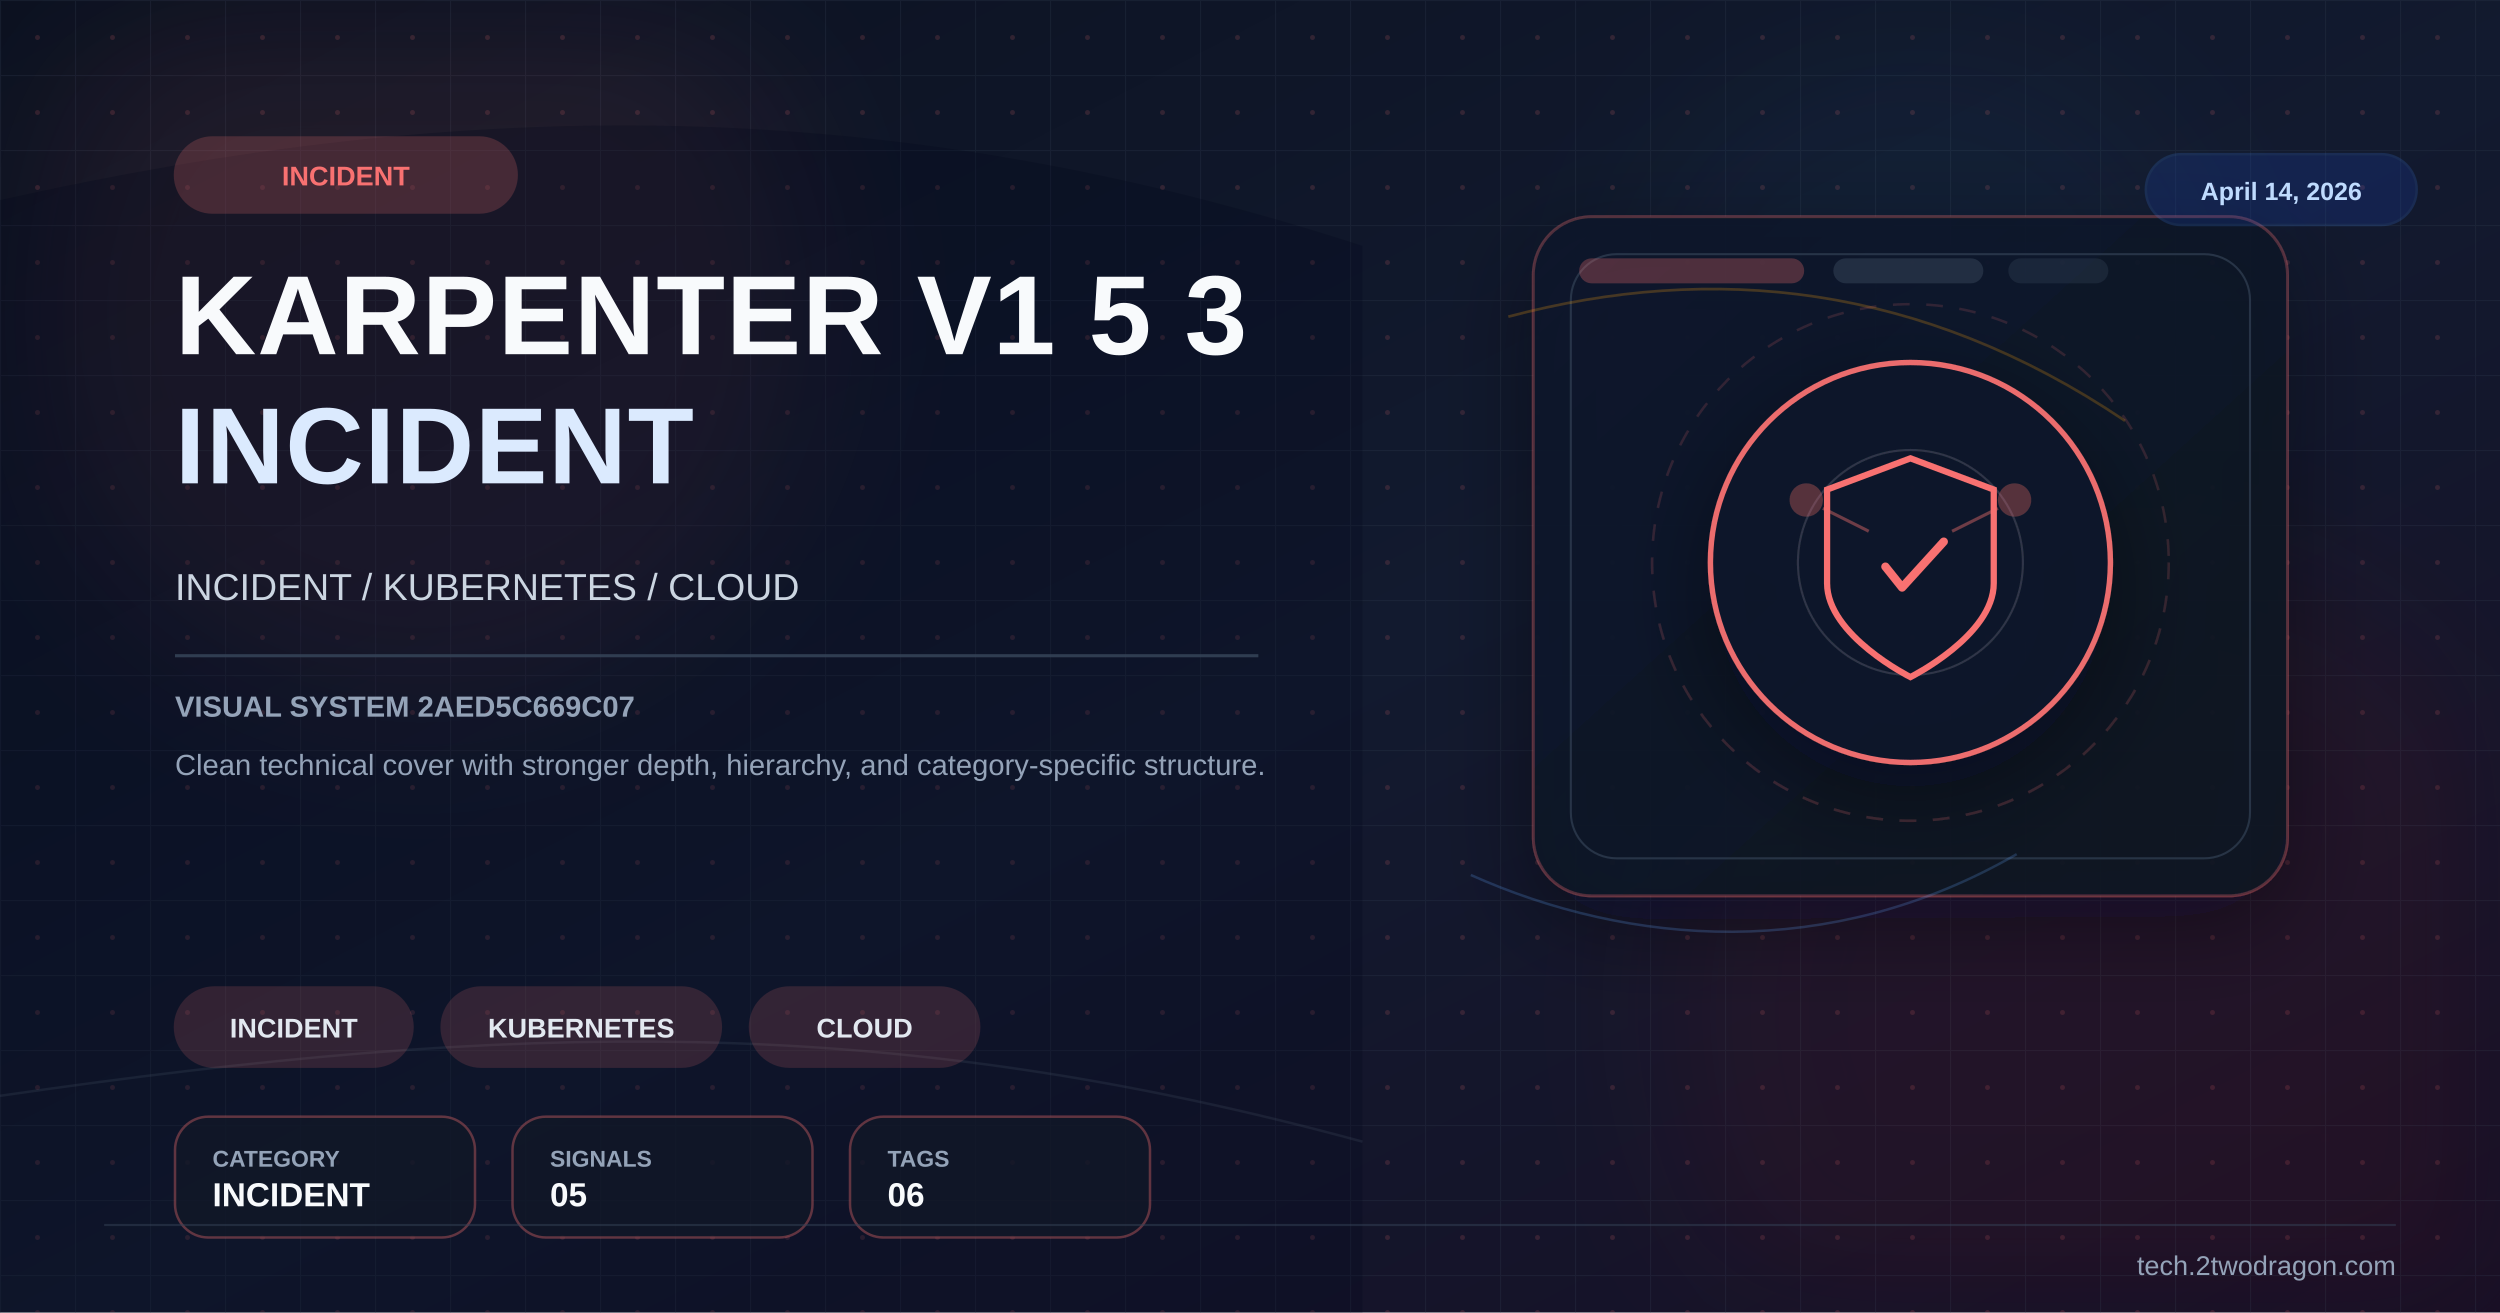
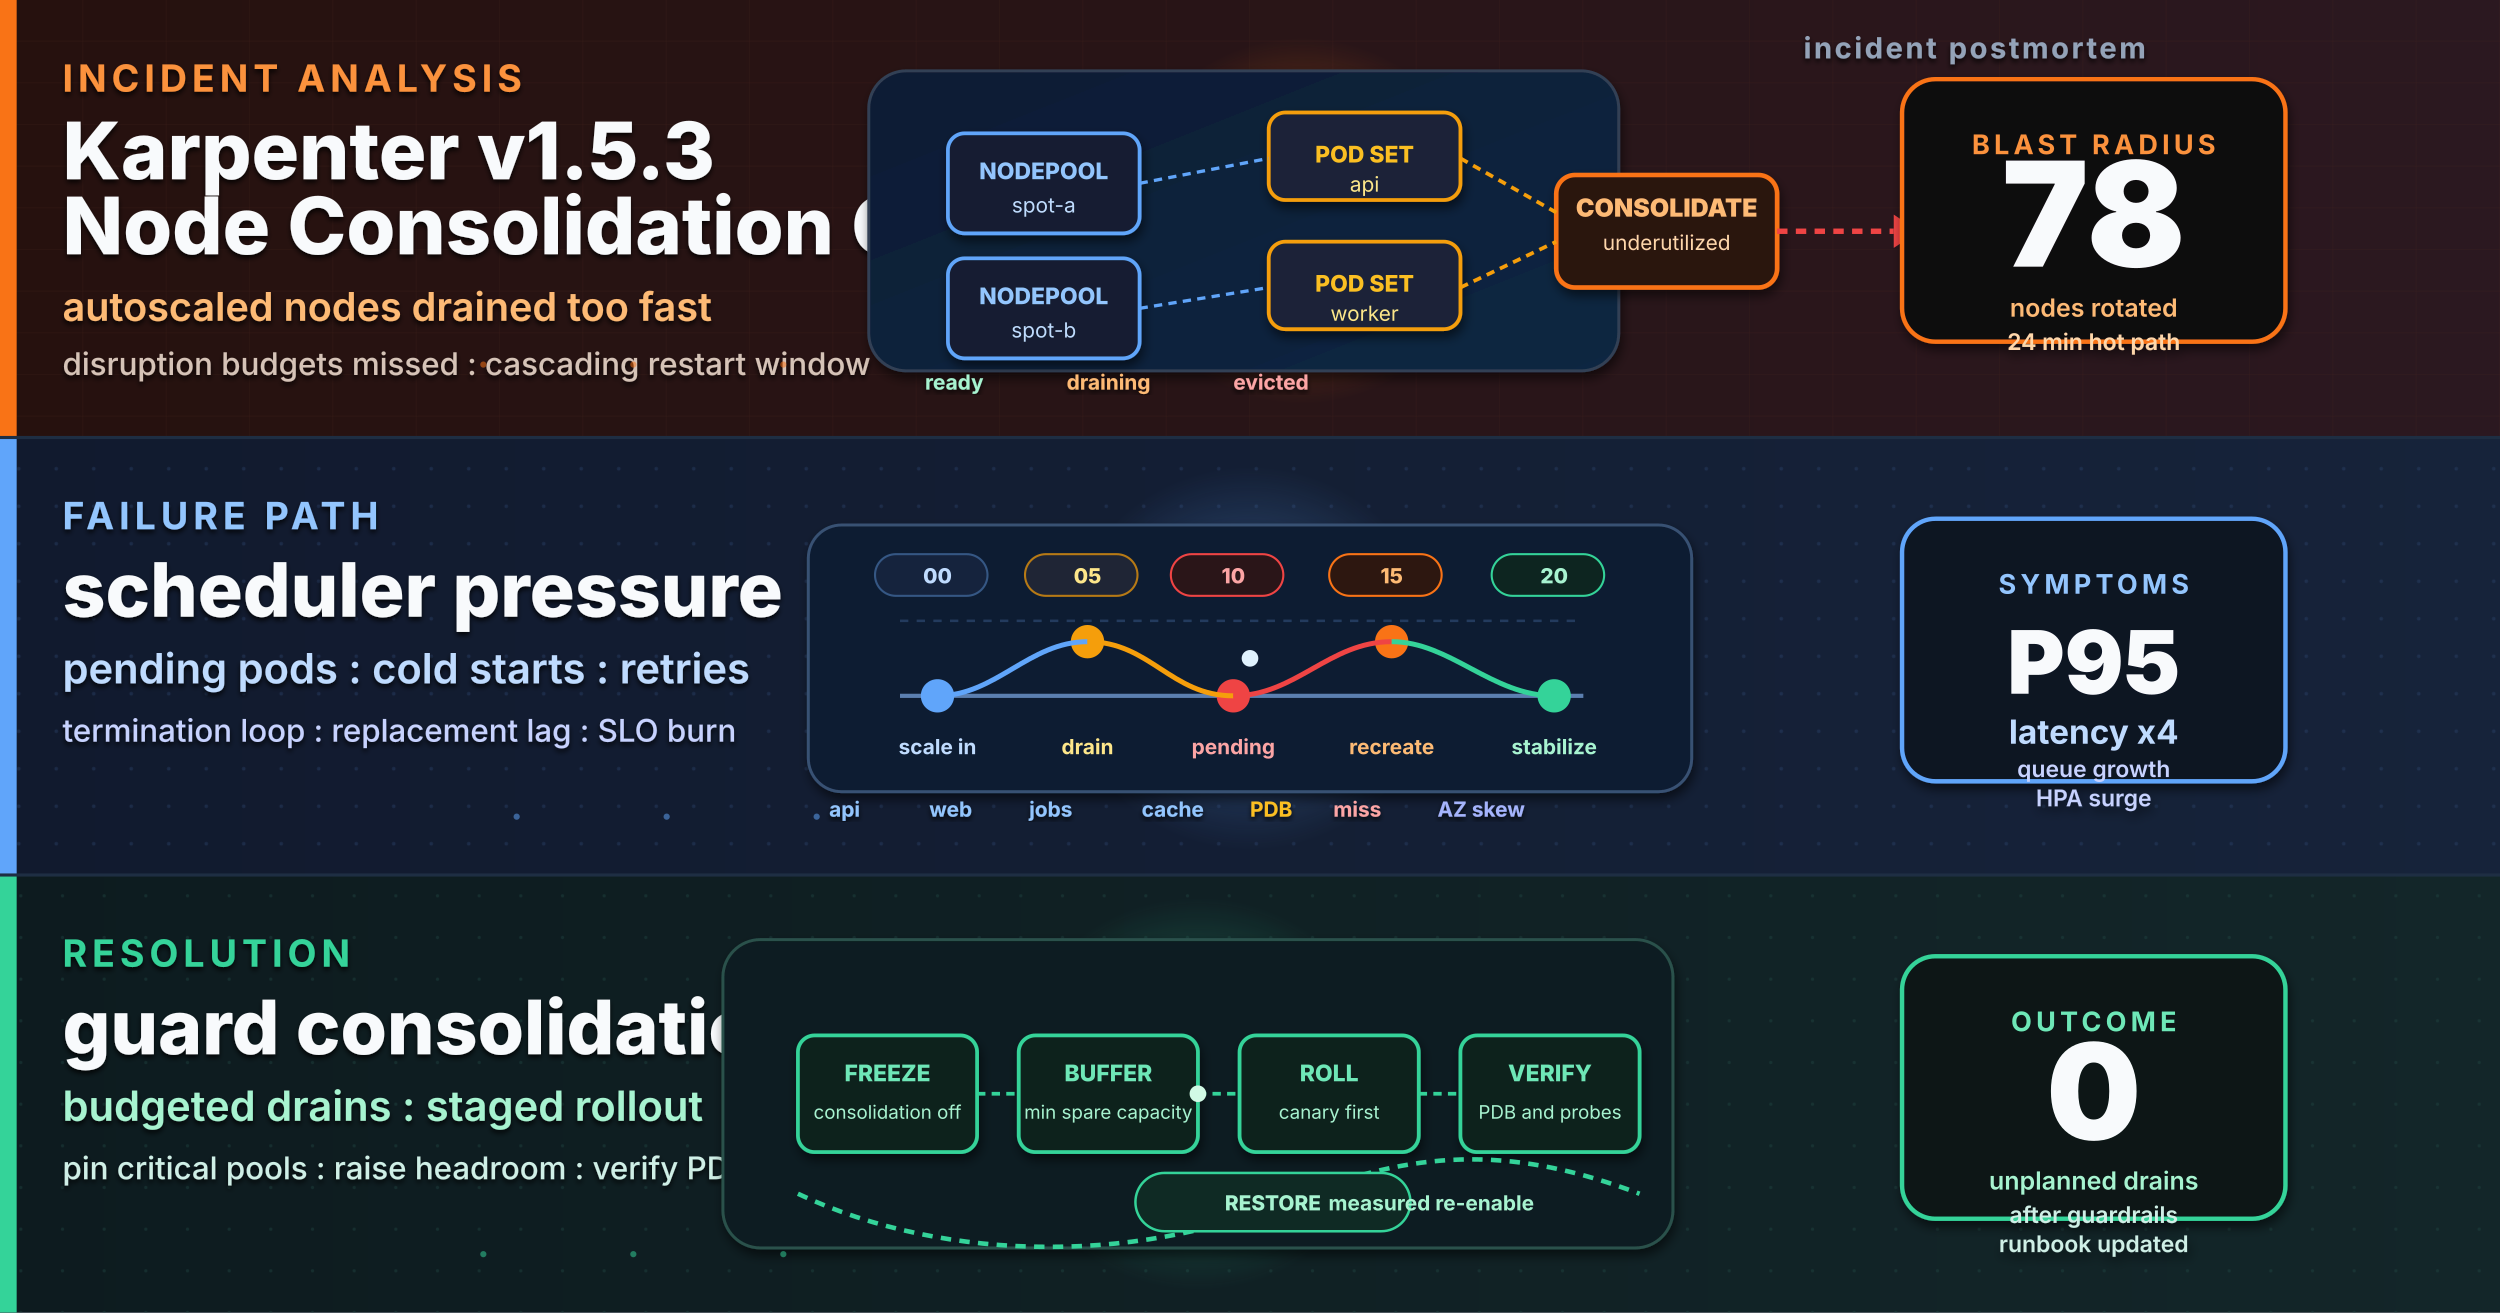
- <svg xmlns="http://www.w3.org/2000/svg" viewBox="0 0 1200 630" width="1200" height="630">
+ <svg xmlns="http://www.w3.org/2000/svg" viewBox="0 0 1200 630" width="1200" height="630" role="img" aria-label="High-quality cover about a Karpenter v1.5.3 node consolidation outage, cascading drains, and recovery guardrails">
  <defs>
-     <linearGradient id="bg" x1="0%" y1="0%" x2="100%" y2="100%">
-       <stop offset="0%" stop-color="#0b1120" />
-       <stop offset="52%" stop-color="#121a2f" />
-       <stop offset="100%" stop-color="#170f25" />
-     </linearGradient>
-     <linearGradient id="panel" x1="0%" y1="0%" x2="100%" y2="100%">
-       <stop offset="0%" stop-color="#0f172a" stop-opacity="0.96" />
-       <stop offset="100%" stop-color="#111827" stop-opacity="0.86" />
-     </linearGradient>
-     <pattern id="microGrid" x="0" y="0" width="36" height="36" patternUnits="userSpaceOnUse">
-       <path d="M36 0H0V36" fill="none" stroke="#334155" stroke-width="1" opacity="0.25" />
-       <circle cx="18" cy="18" r="1.2" fill="#f87171" opacity="0.15" />
-     </pattern>
-     <filter id="glow" x="-40%" y="-40%" width="180%" height="180%">
-       <feGaussianBlur stdDeviation="10" result="blur" />
+     <linearGradient id="bgSpread" x1="0%" y1="0%" x2="100%" y2="100%">
+       <stop offset="0%" stop-color="#08111F" />
+       <stop offset="45%" stop-color="#0B1730" />
+       <stop offset="100%" stop-color="#111827" />
+     </linearGradient>
+     <linearGradient id="heroPanel" x1="0%" y1="0%" x2="100%" y2="100%">
+       <stop offset="0%" stop-color="#111C34" />
+       <stop offset="100%" stop-color="#0F2742" />
+     </linearGradient>
+     <linearGradient id="bandA" x1="0%" y1="0%" x2="100%" y2="0%">
+       <stop offset="0%" stop-color="#26110E" />
+       <stop offset="100%" stop-color="#2B1820" />
+     </linearGradient>
+     <linearGradient id="bandB" x1="0%" y1="0%" x2="100%" y2="0%">
+       <stop offset="0%" stop-color="#111A2E" />
+       <stop offset="100%" stop-color="#16233A" />
+     </linearGradient>
+     <linearGradient id="bandC" x1="0%" y1="0%" x2="100%" y2="0%">
+       <stop offset="0%" stop-color="#0D1B1F" />
+       <stop offset="100%" stop-color="#132629" />
+     </linearGradient>
+     <radialGradient id="alertGlow" cx="50%" cy="50%" r="50%">
+       <stop offset="0%" stop-color="#F97316" stop-opacity="0.55" />
+       <stop offset="100%" stop-color="#F97316" stop-opacity="0" />
+     </radialGradient>
+     <radialGradient id="stormGlow" cx="50%" cy="50%" r="50%">
+       <stop offset="0%" stop-color="#60A5FA" stop-opacity="0.45" />
+       <stop offset="100%" stop-color="#60A5FA" stop-opacity="0" />
+     </radialGradient>
+     <radialGradient id="fixGlow" cx="50%" cy="50%" r="50%">
+       <stop offset="0%" stop-color="#34D399" stop-opacity="0.48" />
+       <stop offset="100%" stop-color="#34D399" stop-opacity="0" />
+     </radialGradient>
+     <filter id="softShadow" x="-10%" y="-10%" width="130%" height="130%">
+       <feGaussianBlur in="SourceAlpha" stdDeviation="2.6" />
+       <feOffset dx="1" dy="3" />
+       <feComponentTransfer>
+         <feFuncA type="linear" slope="0.55" />
+       </feComponentTransfer>
      <feMerge>
-         <feMergeNode in="blur" />
+         <feMergeNode />
        <feMergeNode in="SourceGraphic" />
      </feMerge>
    </filter>
-     <filter id="sg" x="-30%" y="-30%" width="160%" height="160%">
-       <feGaussianBlur stdDeviation="36" />
+     <filter id="textShadow" x="-5%" y="-5%" width="110%" height="110%">
+       <feGaussianBlur in="SourceAlpha" stdDeviation="1.2" />
+       <feOffset dx="0" dy="1.6" />
+       <feComponentTransfer>
+         <feFuncA type="linear" slope="0.82" />
+       </feComponentTransfer>
+       <feMerge>
+         <feMergeNode />
+         <feMergeNode in="SourceGraphic" />
+       </feMerge>
    </filter>
-     <filter id="shadow" x="-30%" y="-30%" width="180%" height="180%">
-       <feDropShadow dx="0" dy="14" stdDeviation="22" flood-color="#020617" flood-opacity="0.42" />
-     </filter>
+     <pattern id="gridA" x="0" y="0" width="40" height="20" patternUnits="userSpaceOnUse">
+       <path d="M0 20 L40 20" stroke="#4A2820" stroke-width="0.45" opacity="0.55" />
+       <path d="M40 0 L40 20" stroke="#4A2820" stroke-width="0.45" opacity="0.55" />
+     </pattern>
+     <pattern id="gridB" x="0" y="0" width="18" height="18" patternUnits="userSpaceOnUse">
+       <circle cx="9" cy="9" r="0.9" fill="#2E4670" opacity="0.5" />
+     </pattern>
+     <pattern id="gridC" x="0" y="0" width="20" height="20" patternUnits="userSpaceOnUse">
+       <circle cx="10" cy="10" r="0.8" fill="#224B46" opacity="0.52" />
+     </pattern>
  </defs>
-   <rect width="1200" height="630" fill="url(#bg)" />
-   <rect width="1200" height="630" fill="url(#microGrid)" />
-   <circle cx="202" cy="150" r="190" fill="#f87171" opacity="0.08" filter="url(#sg)" />
-   <circle cx="1020" cy="486" r="220" fill="#b91c1c" opacity="0.08" filter="url(#sg)" />
-   <circle cx="920" cy="160" r="140" fill="#38bdf8" opacity="0.04" filter="url(#sg)" />
-   <path d="M0 96 C224 46 426 44 654 118 L654 630 L0 630 Z" fill="#020617" opacity="0.24" />
-   <path d="M0 526 C248 490 426 486 654 548" fill="none" stroke="#475569" stroke-width="1.2" opacity="0.22" />
-   <rect x="736" y="104" width="362" height="326" rx="28" fill="url(#panel)" stroke="#f87171" stroke-opacity="0.28" stroke-width="1.4" filter="url(#shadow)" />
-   <rect x="754" y="122" width="326" height="290" rx="22" fill="none" stroke="#334155" stroke-opacity="0.7" stroke-width="1" />
-   <rect x="758" y="124" width="108" height="12" rx="6" fill="#f87171" opacity="0.28" />
-   <rect x="880" y="124" width="72" height="12" rx="6" fill="#334155" opacity="0.55" />
-   <rect x="964" y="124" width="48" height="12" rx="6" fill="#334155" opacity="0.35" />
-   <path d="M724 152 C822 126 922 136 1020 202" fill="none" stroke="#f59e0b" stroke-width="1.3" opacity="0.24" />
-   <path d="M706 420 C782 454 878 462 968 410" fill="none" stroke="#60a5fa" stroke-width="1.2" opacity="0.22" />
-   <g transform="translate(917,270)" filter="url(#shadow)">
-     <circle r="96" fill="#0f172a" stroke="#f87171" stroke-width="2.6" opacity="0.94" />
-     <circle r="124" fill="none" stroke="#f87171" stroke-opacity="0.15" stroke-width="1.2" stroke-dasharray="8 8" />
-     <circle r="54" fill="none" stroke="#e2e8f0" stroke-opacity="0.15" stroke-width="1" />
-     <path d="M0,-50 L40,-35 L40,10 C40,35 0,55 0,55 C0,55 -40,35 -40,10 L-40,-35 Z" fill="none" stroke="#f87171" stroke-width="3" />
-     <path d="M-12,2 L-4,12 L16,-10" stroke="#f87171" stroke-width="4" fill="none" stroke-linecap="round" stroke-linejoin="round" />
-     <circle cx="-50" cy="-30" r="8" fill="#f87171" opacity="0.3" />
-     <circle cx="50" cy="-30" r="8" fill="#f87171" opacity="0.3" />
-     <line x1="-42" y1="-26" x2="-20" y2="-15" stroke="#f87171" stroke-width="1.5" opacity="0.4" />
-     <line x1="42" y1="-26" x2="20" y2="-15" stroke="#f87171" stroke-width="1.5" opacity="0.4" />
-   </g>
-   <g transform="translate(84 66)">
-     <rect width="164" height="36" rx="18" fill="#f87171" opacity="0.2" stroke="#f87171" stroke-width="1.2" />
-     <text x="82" y="23" font-family="Arial,sans-serif" font-size="13" font-weight="700" fill="#f87171" text-anchor="middle">INCIDENT</text>
-   </g>
-   <text x="84" y="170" font-family="Arial,sans-serif" font-size="54" font-weight="700" fill="#f8fafc" letter-spacing="0.5">KARPENTER V1 5 3</text>
-   <text x="84" y="232" font-family="Arial,sans-serif" font-size="52" font-weight="700" fill="#dbeafe" letter-spacing="0.5">INCIDENT</text>
-   <text x="84" y="288" font-family="Arial,sans-serif" font-size="18" fill="#cbd5e1">INCIDENT / KUBERNETES / CLOUD</text>
-   <rect x="84" y="314" width="520" height="1.5" fill="#334155" opacity="0.9" />
-   <text x="84" y="344" font-family="Arial,sans-serif" font-size="14" font-weight="700" fill="#94a3b8">VISUAL SYSTEM 2AED5C669C07</text>
-   <text x="84" y="372" font-family="Arial,sans-serif" font-size="14" fill="#94a3b8">Clean technical cover with stronger depth, hierarchy, and category-specific structure.</text>
-   <g transform="translate(84 474)">
-     <rect width="114" height="38" rx="19" fill="#f87171" opacity="0.16" stroke="#f87171" stroke-width="1.2" />
-     <text x="57.0" y="24" font-family="Arial,sans-serif" font-size="13" font-weight="700" fill="#e2e8f0" text-anchor="middle">INCIDENT</text>
-   </g>
-   <g transform="translate(212 474)">
-     <rect width="134" height="38" rx="19" fill="#f87171" opacity="0.16" stroke="#f87171" stroke-width="1.2" />
-     <text x="67.0" y="24" font-family="Arial,sans-serif" font-size="13" font-weight="700" fill="#e2e8f0" text-anchor="middle">KUBERNETES</text>
-   </g>
-   <g transform="translate(360 474)">
-     <rect width="110" height="38" rx="19" fill="#f87171" opacity="0.16" stroke="#f87171" stroke-width="1.2" />
-     <text x="55.0" y="24" font-family="Arial,sans-serif" font-size="13" font-weight="700" fill="#e2e8f0" text-anchor="middle">CLOUD</text>
-   </g>
-   <g transform="translate(84 536)">
-     <rect width="144" height="58" rx="16" fill="#111827" fill-opacity="0.78" stroke="#f87171" stroke-opacity="0.35" stroke-width="1.2" />
-     <text x="18" y="24" font-family="Arial,sans-serif" font-size="11" font-weight="700" fill="#94a3b8">CATEGORY</text>
-     <text x="18" y="43" font-family="Arial,sans-serif" font-size="16" font-weight="700" fill="#f8fafc">INCIDENT</text>
-   </g>
-   <g transform="translate(246 536)">
-     <rect width="144" height="58" rx="16" fill="#111827" fill-opacity="0.78" stroke="#f87171" stroke-opacity="0.35" stroke-width="1.2" />
-     <text x="18" y="24" font-family="Arial,sans-serif" font-size="11" font-weight="700" fill="#94a3b8">SIGNALS</text>
-     <text x="18" y="43" font-family="Arial,sans-serif" font-size="16" font-weight="700" fill="#f8fafc">05</text>
-   </g>
-   <g transform="translate(408 536)">
-     <rect width="144" height="58" rx="16" fill="#111827" fill-opacity="0.78" stroke="#f87171" stroke-opacity="0.35" stroke-width="1.2" />
-     <text x="18" y="24" font-family="Arial,sans-serif" font-size="11" font-weight="700" fill="#94a3b8">TAGS</text>
-     <text x="18" y="43" font-family="Arial,sans-serif" font-size="16" font-weight="700" fill="#f8fafc">06</text>
-   </g>
-   <g transform="translate(1030 74)">
-     <rect width="130" height="34" rx="17" fill="#1d4ed8" opacity="0.18" stroke="#3b82f6" stroke-width="1.2" />
-     <text x="65" y="22" font-family="Arial,sans-serif" font-size="12" font-weight="700" fill="#bfdbfe" text-anchor="middle">April 14, 2026</text>
-   </g>
-   <line x1="50" y1="588" x2="1150" y2="588" stroke="#334155" stroke-width="1" opacity="0.5" />
-   <text x="1150" y="612" font-family="Arial,sans-serif" font-size="13" fill="#94a3b8" text-anchor="end">tech.2twodragon.com</text>
+   <rect width="1200" height="630" fill="url(#bgSpread)" />
+   <rect x="0" y="0" width="1200" height="4" fill="#F97316" opacity="0.75" />
+   <rect x="0" y="0" width="1200" height="210" fill="url(#bandA)" />
+   <rect x="0" y="0" width="1200" height="210" fill="url(#gridA)" opacity="0.65" />
+   <rect x="0" y="210" width="1200" height="210" fill="url(#bandB)" />
+   <rect x="0" y="210" width="1200" height="210" fill="url(#gridB)" opacity="0.72" />
+   <rect x="0" y="420" width="1200" height="210" fill="url(#bandC)" />
+   <rect x="0" y="420" width="1200" height="210" fill="url(#gridC)" opacity="0.7" />
+   <rect x="0" y="0" width="8" height="210" fill="#F97316" />
+   <rect x="0" y="210" width="8" height="210" fill="#60A5FA" />
+   <rect x="0" y="420" width="8" height="210" fill="#34D399" />
+   <line x1="0" y1="210" x2="1200" y2="210" stroke="#1E2E43" stroke-width="1.5" />
+   <line x1="0" y1="420" x2="1200" y2="420" stroke="#1E2E43" stroke-width="1.5" />
+   <g filter="url(#textShadow)">
+     <text x="30" y="44" font-family="Inter, Helvetica, Arial, sans-serif" font-size="18" font-weight="700" letter-spacing="2.4" fill="#FB923C">INCIDENT ANALYSIS</text>
+     <text x="30" y="86" font-family="Inter, Helvetica, Arial, sans-serif" font-size="38" font-weight="800" fill="#F8FAFC">Karpenter v1.5.3</text>
+     <text x="30" y="122" font-family="Inter, Helvetica, Arial, sans-serif" font-size="38" font-weight="800" fill="#F8FAFC">Node Consolidation Outage</text>
+     <text x="30" y="154" font-family="Inter, Helvetica, Arial, sans-serif" font-size="19" font-weight="600" fill="#FDBA74">autoscaled nodes drained too fast</text>
+     <text x="30" y="180" font-family="Inter, Helvetica, Arial, sans-serif" font-size="15" font-weight="500" fill="#D5C3B7">disruption budgets missed : cascading restart window</text>
+     <text x="1030" y="28" text-anchor="end" font-family="Inter, Helvetica, Arial, sans-serif" font-size="14" font-weight="700" letter-spacing="1.2" fill="#94A3B8">incident postmortem</text>
+   </g>
+   <g transform="translate(625,106)">
+     <circle cx="0" cy="0" r="88" fill="url(#alertGlow)">
+       <animate attributeName="r" values="64;94;64" dur="3.0s" repeatCount="indefinite" />
+       <animate attributeName="opacity" values="0.45;0.12;0.45" dur="3.0s" repeatCount="indefinite" />
+     </circle>
+     <rect x="-208" y="-72" width="360" height="144" rx="18" fill="url(#heroPanel)" stroke="#334155" stroke-width="1.4" filter="url(#softShadow)" />
+     <g filter="url(#softShadow)">
+       <rect x="-170" y="-42" width="92" height="48" rx="8" fill="#151E30" stroke="#60A5FA" stroke-width="1.8" />
+       <text x="-124" y="-20" text-anchor="middle" font-family="Inter, monospace" font-size="11" font-weight="800" fill="#93C5FD">NODEPOOL</text>
+       <text x="-124" y="-4" text-anchor="middle" font-family="Inter, monospace" font-size="10" fill="#BFDBFE">spot-a</text>
+       <rect x="-170" y="18" width="92" height="48" rx="8" fill="#151E30" stroke="#60A5FA" stroke-width="1.8" />
+       <text x="-124" y="40" text-anchor="middle" font-family="Inter, monospace" font-size="11" font-weight="800" fill="#93C5FD">NODEPOOL</text>
+       <text x="-124" y="56" text-anchor="middle" font-family="Inter, monospace" font-size="10" fill="#BFDBFE">spot-b</text>
+       <rect x="-16" y="-52" width="92" height="42" rx="8" fill="#1A2437" stroke="#F59E0B" stroke-width="1.8" />
+       <text x="30" y="-28" text-anchor="middle" font-family="Inter, monospace" font-size="11" font-weight="800" fill="#FBBF24">POD SET</text>
+       <text x="30" y="-14" text-anchor="middle" font-family="Inter, monospace" font-size="10" fill="#FDE68A">api</text>
+       <rect x="-16" y="10" width="92" height="42" rx="8" fill="#1A2437" stroke="#F59E0B" stroke-width="1.8" />
+       <text x="30" y="34" text-anchor="middle" font-family="Inter, monospace" font-size="11" font-weight="800" fill="#FBBF24">POD SET</text>
+       <text x="30" y="48" text-anchor="middle" font-family="Inter, monospace" font-size="10" fill="#FDE68A">worker</text>
+       <rect x="122" y="-22" width="106" height="54" rx="9" fill="#2B1410" stroke="#F97316" stroke-width="2.2" />
+       <text x="175" y="-2" text-anchor="middle" font-family="Inter, monospace" font-size="12" font-weight="900" fill="#FDBA74">CONSOLIDATE</text>
+       <text x="175" y="14" text-anchor="middle" font-family="Inter, monospace" font-size="10" fill="#FED7AA">underutilized</text>
+     </g>
+     <line x1="-78" y1="-18" x2="-16" y2="-30" stroke="#60A5FA" stroke-width="1.6" stroke-dasharray="4 3" />
+     <line x1="-78" y1="42" x2="-16" y2="32" stroke="#60A5FA" stroke-width="1.6" stroke-dasharray="4 3" />
+     <line x1="76" y1="-30" x2="122" y2="-4" stroke="#F59E0B" stroke-width="1.8" stroke-dasharray="4 3" />
+     <line x1="76" y1="32" x2="122" y2="10" stroke="#F59E0B" stroke-width="1.8" stroke-dasharray="4 3" />
+     <path d="M228 5 L284 5" stroke="#EF4444" stroke-width="2.6" stroke-dasharray="5 4">
+       <animate attributeName="stroke-dashoffset" values="0;-18" dur="0.9s" repeatCount="indefinite" />
+     </path>
+     <polygon points="284,-3 296,5 284,13" fill="#EF4444" />
+     <rect x="296" y="-28" width="100" height="66" rx="10" fill="#2A0F12" stroke="#EF4444" stroke-width="2.1" filter="url(#softShadow)" />
+     <text x="346" y="-4" text-anchor="middle" font-family="Inter, monospace" font-size="13" font-weight="900" fill="#FCA5A5">DRAIN</text>
+     <text x="346" y="14" text-anchor="middle" font-family="Inter, monospace" font-size="10" fill="#FECACA">too many at once</text>
+     <circle cx="346" cy="5" r="36" fill="none" stroke="#EF4444" stroke-width="0.9">
+       <animate attributeName="r" values="28;52;28" dur="2.2s" repeatCount="indefinite" />
+       <animate attributeName="opacity" values="0.85;0;0.85" dur="2.2s" repeatCount="indefinite" />
+     </circle>
+   </g>
+   <g transform="translate(995,104)" filter="url(#softShadow)">
+     <rect x="-82" y="-66" width="184" height="126" rx="16" fill="#110C10" stroke="#F97316" stroke-width="2.1" />
+     <text x="10" y="-30" text-anchor="middle" font-family="Inter, Helvetica, Arial, sans-serif" font-size="13" font-weight="700" letter-spacing="2" fill="#FB923C">BLAST RADIUS</text>
+     <text x="10" y="24" text-anchor="middle" font-family="Inter, Helvetica, Arial, sans-serif" font-size="70" font-weight="900" fill="#F8FAFC">78</text>
+     <text x="10" y="48" text-anchor="middle" font-family="Inter, Helvetica, Arial, sans-serif" font-size="12" font-weight="600" fill="#FDBA74">nodes rotated</text>
+     <text x="10" y="64" text-anchor="middle" font-family="Inter, Helvetica, Arial, sans-serif" font-size="11" font-weight="600" fill="#FED7AA">24 min hot path</text>
+   </g>
+   <g filter="url(#textShadow)">
+     <text x="444" y="187" font-family="Inter, monospace" font-size="10" font-weight="700" fill="#A7F3D0">ready</text>
+     <text x="512" y="187" font-family="Inter, monospace" font-size="10" font-weight="700" fill="#FDBA74">draining</text>
+     <text x="592" y="187" font-family="Inter, monospace" font-size="10" font-weight="700" fill="#FCA5A5">evicted</text>
+   </g>
+   <g filter="url(#textShadow)">
+     <text x="30" y="254" font-family="Inter, Helvetica, Arial, sans-serif" font-size="18" font-weight="700" letter-spacing="2.4" fill="#93C5FD">FAILURE PATH</text>
+     <text x="30" y="296" font-family="Inter, Helvetica, Arial, sans-serif" font-size="36" font-weight="800" fill="#F8FAFC">scheduler pressure</text>
+     <text x="30" y="328" font-family="Inter, Helvetica, Arial, sans-serif" font-size="20" font-weight="600" fill="#BFDBFE">pending pods : cold starts : retries</text>
+     <text x="30" y="356" font-family="Inter, Helvetica, Arial, sans-serif" font-size="15" font-weight="500" fill="#C7D2FE">termination loop : replacement lag : SLO burn</text>
+   </g>
+   <g transform="translate(600,316)">
+     <circle cx="0" cy="0" r="92" fill="url(#stormGlow)">
+       <animate attributeName="r" values="70;98;70" dur="3.4s" repeatCount="indefinite" />
+       <animate attributeName="opacity" values="0.42;0.1;0.42" dur="3.4s" repeatCount="indefinite" />
+     </circle>
+     <rect x="-212" y="-64" width="424" height="128" rx="16" fill="#0F1B31" stroke="#375173" stroke-width="1.4" filter="url(#softShadow)" />
+     <line x1="-168" y1="18" x2="160" y2="18" stroke="#5B7FB0" stroke-width="2" />
+     <line x1="-168" y1="-18" x2="160" y2="-18" stroke="#233B5E" stroke-width="1.2" stroke-dasharray="4 4" />
+     <circle cx="-150" cy="18" r="8" fill="#60A5FA" />
+     <circle cx="-78" cy="-8" r="8" fill="#F59E0B" />
+     <circle cx="-8" cy="18" r="8" fill="#EF4444" />
+     <circle cx="68" cy="-8" r="8" fill="#F97316" />
+     <circle cx="146" cy="18" r="8" fill="#34D399" />
+     <path d="M-150 18 C-122 18 -106 -8 -78 -8" stroke="#60A5FA" stroke-width="2.4" fill="none" />
+     <path d="M-78 -8 C-48 -8 -38 18 -8 18" stroke="#F59E0B" stroke-width="2.4" fill="none" />
+     <path d="M-8 18 C22 18 38 -8 68 -8" stroke="#EF4444" stroke-width="2.4" fill="none" />
+     <path d="M68 -8 C96 -8 116 18 146 18" stroke="#34D399" stroke-width="2.4" fill="none" />
+     <rect x="-180" y="-50" width="54" height="20" rx="10" fill="#15233D" stroke="#355784" stroke-width="1" />
+     <rect x="-108" y="-50" width="54" height="20" rx="10" fill="#1F2535" stroke="#B77A15" stroke-width="1" />
+     <rect x="-38" y="-50" width="54" height="20" rx="10" fill="#2A1518" stroke="#EF4444" stroke-width="1" />
+     <rect x="38" y="-50" width="54" height="20" rx="10" fill="#2D1710" stroke="#F97316" stroke-width="1" />
+     <rect x="116" y="-50" width="54" height="20" rx="10" fill="#0D2520" stroke="#34D399" stroke-width="1" />
+     <text x="-150" y="-36" text-anchor="middle" font-family="Inter, monospace" font-size="10" font-weight="800" fill="#BFDBFE">00</text>
+     <text x="-78" y="-36" text-anchor="middle" font-family="Inter, monospace" font-size="10" font-weight="800" fill="#FDE68A">05</text>
+     <text x="-8" y="-36" text-anchor="middle" font-family="Inter, monospace" font-size="10" font-weight="800" fill="#FCA5A5">10</text>
+     <text x="68" y="-36" text-anchor="middle" font-family="Inter, monospace" font-size="10" font-weight="800" fill="#FDBA74">15</text>
+     <text x="146" y="-36" text-anchor="middle" font-family="Inter, monospace" font-size="10" font-weight="800" fill="#A7F3D0">20</text>
+     <text x="-150" y="46" text-anchor="middle" font-family="Inter, monospace" font-size="10" font-weight="700" fill="#BFDBFE">scale in</text>
+     <text x="-78" y="46" text-anchor="middle" font-family="Inter, monospace" font-size="10" font-weight="700" fill="#FDE68A">drain</text>
+     <text x="-8" y="46" text-anchor="middle" font-family="Inter, monospace" font-size="10" font-weight="700" fill="#FCA5A5">pending</text>
+     <text x="68" y="46" text-anchor="middle" font-family="Inter, monospace" font-size="10" font-weight="700" fill="#FDBA74">recreate</text>
+     <text x="146" y="46" text-anchor="middle" font-family="Inter, monospace" font-size="10" font-weight="700" fill="#A7F3D0">stabilize</text>
+     <circle r="4" fill="#E0F2FE">
+       <animateMotion path="M-150 18 C-122 18 -106 -8 -78 -8 C-48 -8 -38 18 -8 18 C22 18 38 -8 68 -8 C96 -8 116 18 146 18" dur="3.0s" repeatCount="indefinite" />
+     </circle>
+   </g>
+   <g transform="translate(995,315)" filter="url(#softShadow)">
+     <rect x="-82" y="-66" width="184" height="126" rx="16" fill="#0C1324" stroke="#60A5FA" stroke-width="2.1" />
+     <text x="10" y="-30" text-anchor="middle" font-family="Inter, Helvetica, Arial, sans-serif" font-size="13" font-weight="700" letter-spacing="2" fill="#93C5FD">SYMPTOMS</text>
+     <text x="10" y="18" text-anchor="middle" font-family="Inter, Helvetica, Arial, sans-serif" font-size="42" font-weight="900" fill="#F8FAFC">P95</text>
+     <text x="10" y="42" text-anchor="middle" font-family="Inter, Helvetica, Arial, sans-serif" font-size="16" font-weight="700" fill="#BFDBFE">latency x4</text>
+     <text x="10" y="58" text-anchor="middle" font-family="Inter, Helvetica, Arial, sans-serif" font-size="11" font-weight="600" fill="#C7D2FE">queue growth</text>
+     <text x="10" y="72" text-anchor="middle" font-family="Inter, Helvetica, Arial, sans-serif" font-size="11" font-weight="600" fill="#C7D2FE">HPA surge</text>
+   </g>
+   <g filter="url(#textShadow)">
+     <text x="398" y="392" font-family="Inter, monospace" font-size="10" font-weight="700" fill="#93C5FD">api</text>
+     <text x="446" y="392" font-family="Inter, monospace" font-size="10" font-weight="700" fill="#93C5FD">web</text>
+     <text x="494" y="392" font-family="Inter, monospace" font-size="10" font-weight="700" fill="#93C5FD">jobs</text>
+     <text x="548" y="392" font-family="Inter, monospace" font-size="10" font-weight="700" fill="#93C5FD">cache</text>
+     <text x="600" y="392" font-family="Inter, monospace" font-size="10" font-weight="700" fill="#FBBF24">PDB</text>
+     <text x="640" y="392" font-family="Inter, monospace" font-size="10" font-weight="700" fill="#FCA5A5">miss</text>
+     <text x="690" y="392" font-family="Inter, monospace" font-size="10" font-weight="700" fill="#A5B4FC">AZ skew</text>
+   </g>
+   <g filter="url(#textShadow)">
+     <text x="30" y="464" font-family="Inter, Helvetica, Arial, sans-serif" font-size="18" font-weight="700" letter-spacing="2.4" fill="#34D399">RESOLUTION</text>
+     <text x="30" y="506" font-family="Inter, Helvetica, Arial, sans-serif" font-size="36" font-weight="800" fill="#F8FAFC">guard consolidation</text>
+     <text x="30" y="538" font-family="Inter, Helvetica, Arial, sans-serif" font-size="20" font-weight="600" fill="#A7F3D0">budgeted drains : staged rollout</text>
+     <text x="30" y="566" font-family="Inter, Helvetica, Arial, sans-serif" font-size="15" font-weight="500" fill="#CFEFE6">pin critical pools : raise headroom : verify PDBs</text>
+   </g>
+   <g transform="translate(575,525)">
+     <circle cx="0" cy="0" r="94" fill="url(#fixGlow)">
+       <animate attributeName="r" values="68;98;68" dur="3.8s" repeatCount="indefinite" />
+       <animate attributeName="opacity" values="0.44;0.08;0.44" dur="3.8s" repeatCount="indefinite" />
+     </circle>
+     <rect x="-228" y="-74" width="456" height="148" rx="18" fill="#0D1E21" stroke="#2B514B" stroke-width="1.4" filter="url(#softShadow)" />
+     <g filter="url(#softShadow)">
+       <rect x="-192" y="-28" width="86" height="56" rx="8" fill="#10241E" stroke="#34D399" stroke-width="1.8" />
+       <text x="-149" y="-6" text-anchor="middle" font-family="Inter, monospace" font-size="11" font-weight="800" fill="#6EE7B7">FREEZE</text>
+       <text x="-149" y="12" text-anchor="middle" font-family="Inter, monospace" font-size="9" fill="#A7F3D0">consolidation off</text>
+       <rect x="-86" y="-28" width="86" height="56" rx="8" fill="#10241E" stroke="#34D399" stroke-width="1.8" />
+       <text x="-43" y="-6" text-anchor="middle" font-family="Inter, monospace" font-size="11" font-weight="800" fill="#6EE7B7">BUFFER</text>
+       <text x="-43" y="12" text-anchor="middle" font-family="Inter, monospace" font-size="9" fill="#A7F3D0">min spare capacity</text>
+       <rect x="20" y="-28" width="86" height="56" rx="8" fill="#10241E" stroke="#34D399" stroke-width="1.8" />
+       <text x="63" y="-6" text-anchor="middle" font-family="Inter, monospace" font-size="11" font-weight="800" fill="#6EE7B7">ROLL</text>
+       <text x="63" y="12" text-anchor="middle" font-family="Inter, monospace" font-size="9" fill="#A7F3D0">canary first</text>
+       <rect x="126" y="-28" width="86" height="56" rx="8" fill="#10241E" stroke="#34D399" stroke-width="1.8" />
+       <text x="169" y="-6" text-anchor="middle" font-family="Inter, monospace" font-size="11" font-weight="800" fill="#6EE7B7">VERIFY</text>
+       <text x="169" y="12" text-anchor="middle" font-family="Inter, monospace" font-size="9" fill="#A7F3D0">PDB and probes</text>
+     </g>
+     <line x1="-106" y1="0" x2="-86" y2="0" stroke="#34D399" stroke-width="1.8" stroke-dasharray="4 3" />
+     <line x1="0" y1="0" x2="20" y2="0" stroke="#34D399" stroke-width="1.8" stroke-dasharray="4 3" />
+     <line x1="106" y1="0" x2="126" y2="0" stroke="#34D399" stroke-width="1.8" stroke-dasharray="4 3" />
+     <path d="M-192 48 C-120 82 -24 82 52 48 C108 26 154 26 212 48" stroke="#34D399" stroke-width="2.2" fill="none" stroke-dasharray="5 4">
+       <animate attributeName="stroke-dashoffset" values="0;-16" dur="1.1s" repeatCount="indefinite" />
+     </path>
+     <circle r="4" fill="#D1FAE5">
+       <animateMotion path="M-192 48 C-120 82 -24 82 52 48 C108 26 154 26 212 48" dur="2.8s" repeatCount="indefinite" />
+     </circle>
+     <rect x="-30" y="38" width="132" height="28" rx="14" fill="#0F2A24" stroke="#34D399" stroke-width="1.2" />
+     <text x="36" y="56" text-anchor="middle" font-family="Inter, monospace" font-size="10" font-weight="800" fill="#A7F3D0">RESTORE</text>
+     <text x="112" y="56" text-anchor="middle" font-family="Inter, monospace" font-size="10" font-weight="700" fill="#A7F3D0">measured re-enable</text>
+   </g>
+   <g transform="translate(995,525)" filter="url(#softShadow)">
+     <rect x="-82" y="-66" width="184" height="126" rx="16" fill="#091614" stroke="#34D399" stroke-width="2.1" />
+     <text x="10" y="-30" text-anchor="middle" font-family="Inter, Helvetica, Arial, sans-serif" font-size="13" font-weight="700" letter-spacing="2" fill="#6EE7B7">OUTCOME</text>
+     <text x="10" y="22" text-anchor="middle" font-family="Inter, Helvetica, Arial, sans-serif" font-size="64" font-weight="900" fill="#F8FAFC">0</text>
+     <text x="10" y="46" text-anchor="middle" font-family="Inter, Helvetica, Arial, sans-serif" font-size="12" font-weight="600" fill="#A7F3D0">unplanned drains</text>
+     <text x="10" y="62" text-anchor="middle" font-family="Inter, Helvetica, Arial, sans-serif" font-size="11" font-weight="600" fill="#CFEFE6">after guardrails</text>
+     <text x="10" y="76" text-anchor="middle" font-family="Inter, Helvetica, Arial, sans-serif" font-size="11" font-weight="600" fill="#CFEFE6">runbook updated</text>
+   </g>
+   <g opacity="0.52">
+     <circle cx="232" cy="175" r="1.5" fill="#F97316" />
+     <circle cx="304" cy="175" r="1.5" fill="#F97316" />
+     <circle cx="376" cy="175" r="1.5" fill="#F97316" />
+     <circle cx="248" cy="392" r="1.5" fill="#60A5FA" />
+     <circle cx="320" cy="392" r="1.5" fill="#60A5FA" />
+     <circle cx="392" cy="392" r="1.5" fill="#60A5FA" />
+     <circle cx="232" cy="602" r="1.5" fill="#34D399" />
+     <circle cx="304" cy="602" r="1.5" fill="#34D399" />
+     <circle cx="376" cy="602" r="1.5" fill="#34D399" />
+   </g>
</svg>
